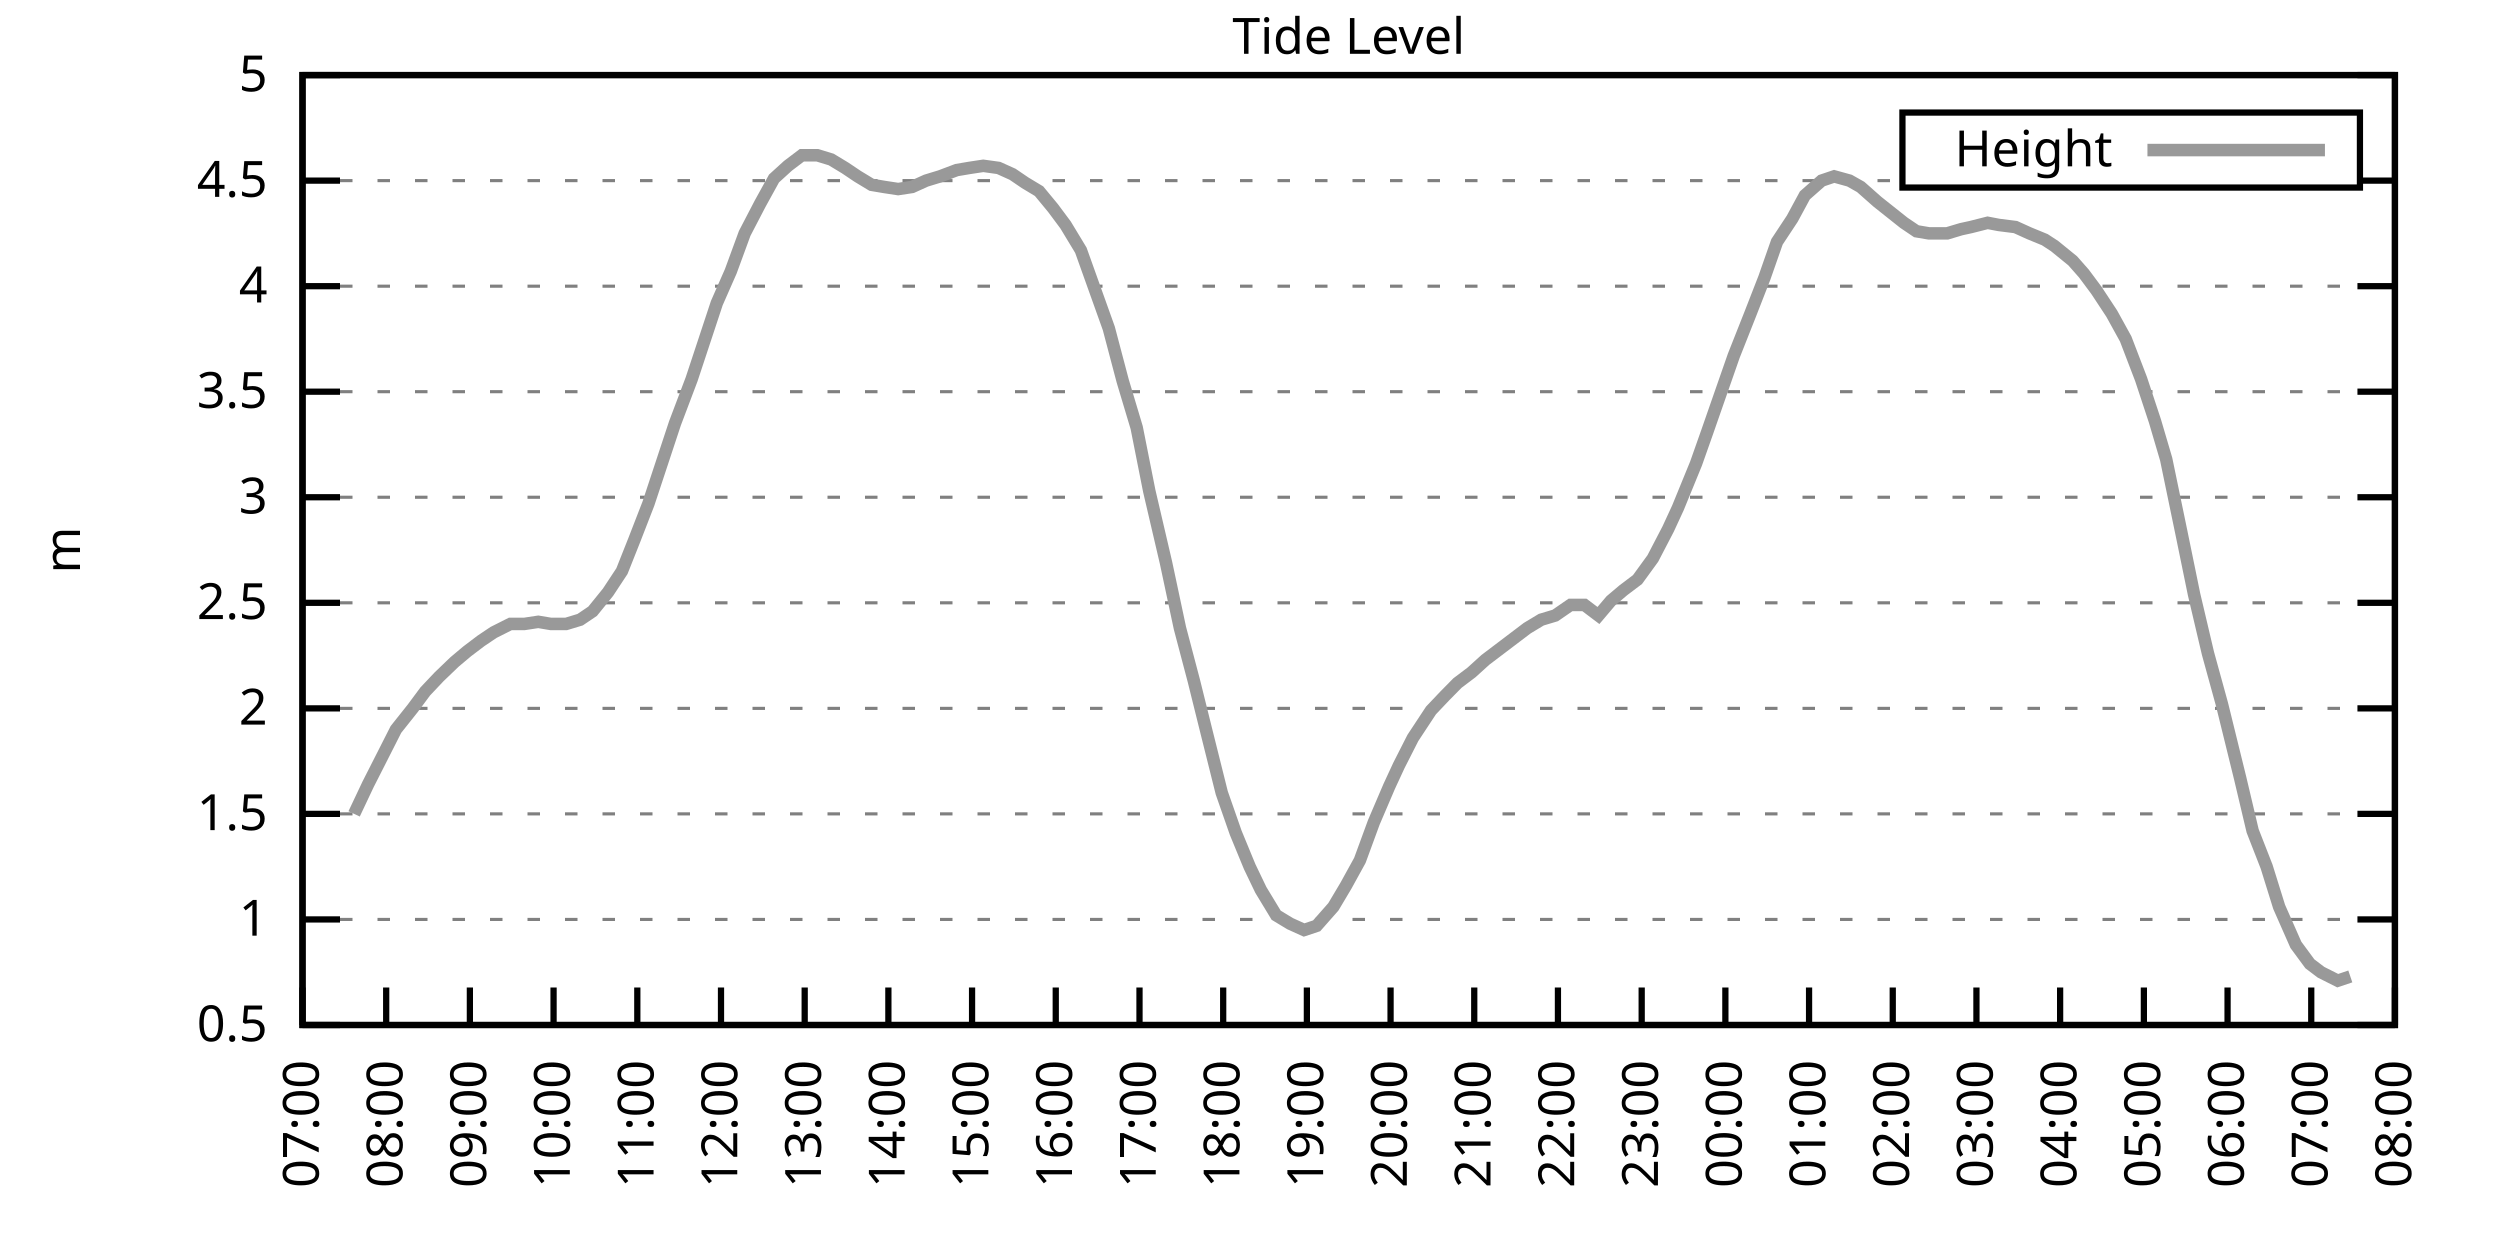
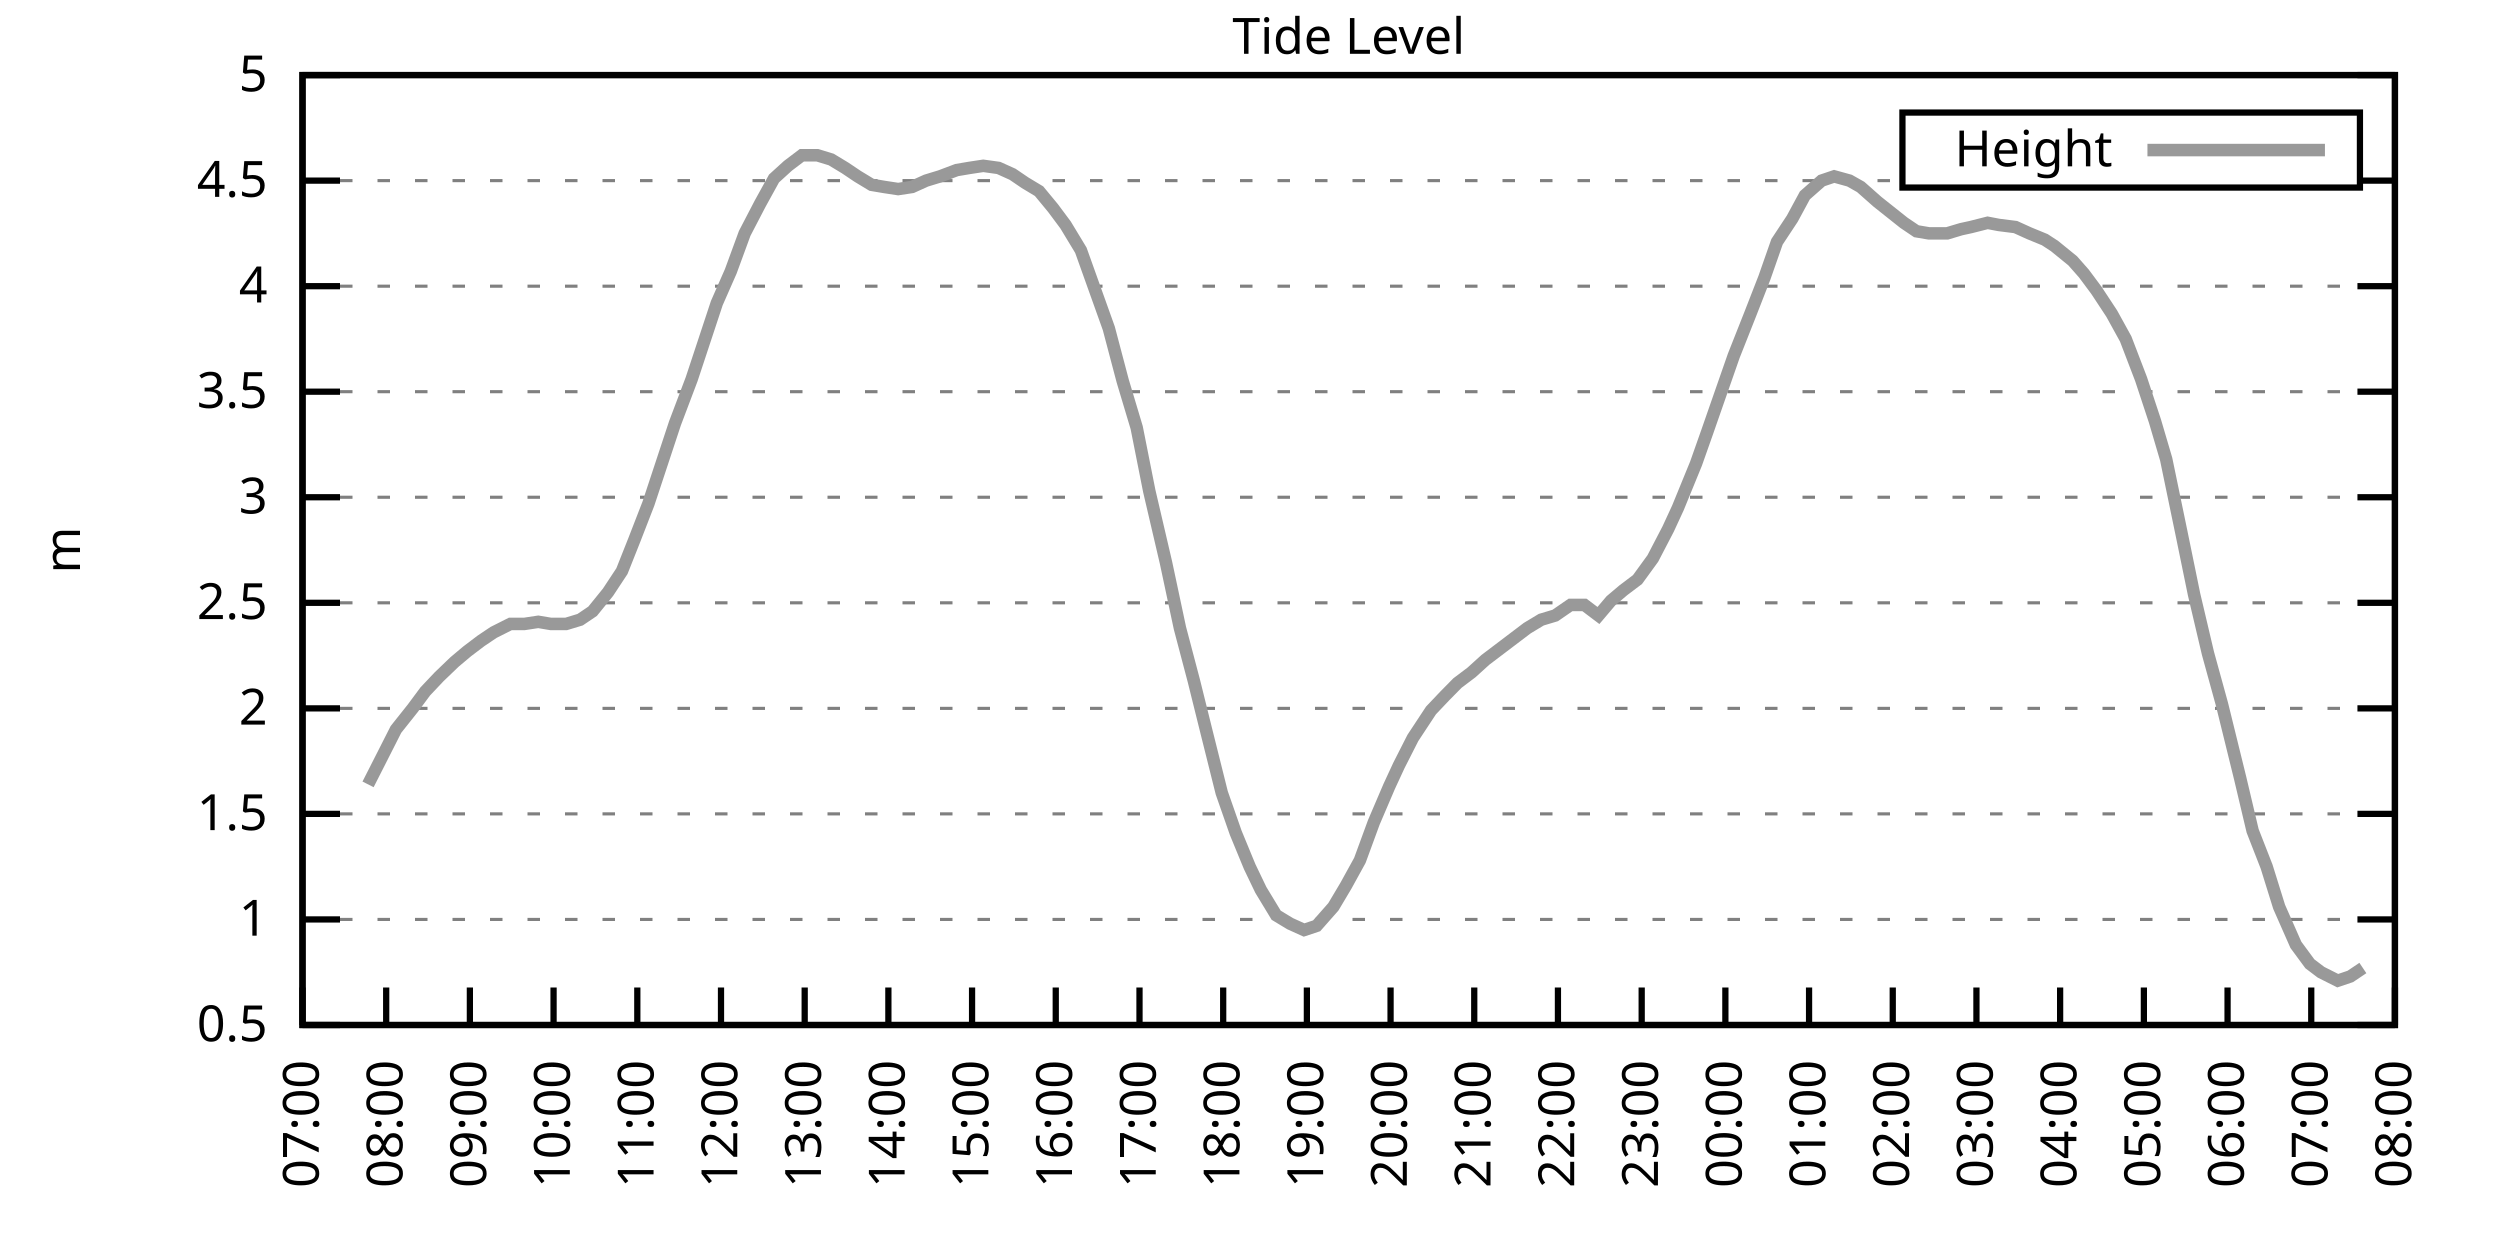
<svg xmlns="http://www.w3.org/2000/svg" xmlns:xlink="http://www.w3.org/1999/xlink" width="400" height="200" viewBox="0 0 400 200">
  <g id="gnuplot_canvas">
    <rect x="0" y="0" width="400" height="200" fill="none" />
    <defs>
      <circle id="gpDot" r="0.5" stroke-width="0.5" stroke="currentColor" />
      <path id="gpPt0" stroke-width="0.333" stroke="currentColor" d="M-1,0 h2 M0,-1 v2" />
      <path id="gpPt1" stroke-width="0.333" stroke="currentColor" d="M-1,-1 L1,1 M1,-1 L-1,1" />
      <path id="gpPt2" stroke-width="0.333" stroke="currentColor" d="M-1,0 L1,0 M0,-1 L0,1 M-1,-1 L1,1 M-1,1 L1,-1" />
      <rect id="gpPt3" stroke-width="0.333" stroke="currentColor" x="-1" y="-1" width="2" height="2" />
      <rect id="gpPt4" stroke-width="0.333" stroke="currentColor" fill="currentColor" x="-1" y="-1" width="2" height="2" />
      <circle id="gpPt5" stroke-width="0.333" stroke="currentColor" cx="0" cy="0" r="1" />
      <use xlink:href="#gpPt5" id="gpPt6" fill="currentColor" stroke="none" />
      <path id="gpPt7" stroke-width="0.333" stroke="currentColor" d="M0,-1.33 L-1.33,0.67 L1.33,0.67 z" />
      <use xlink:href="#gpPt7" id="gpPt8" fill="currentColor" stroke="none" />
      <use xlink:href="#gpPt7" id="gpPt9" stroke="currentColor" transform="rotate(180)" />
      <use xlink:href="#gpPt9" id="gpPt10" fill="currentColor" stroke="none" />
      <use xlink:href="#gpPt3" id="gpPt11" stroke="currentColor" transform="rotate(45)" />
      <use xlink:href="#gpPt11" id="gpPt12" fill="currentColor" stroke="none" />
      <path id="gpPt13" stroke-width="0.333" stroke="currentColor" d="M0,1.330 L1.265,0.411 L0.782,-1.067 L-0.782,-1.076 L-1.265,0.411 z" />
      <use xlink:href="#gpPt13" id="gpPt14" fill="currentColor" stroke="none" />
      <filter id="textbox" filterUnits="objectBoundingBox" x="0" y="0" height="1" width="1">
        <feFlood flood-color="white" flood-opacity="1" result="bgnd" />
        <feComposite in="SourceGraphic" in2="bgnd" operator="atop" />
      </filter>
      <filter id="greybox" filterUnits="objectBoundingBox" x="0" y="0" height="1" width="1">
        <feFlood flood-color="lightgrey" flood-opacity="1" result="grey" />
        <feComposite in="SourceGraphic" in2="grey" operator="atop" />
      </filter>
    </defs>
    <g fill="none" color="white" stroke="currentColor" stroke-width="1.00" stroke-linecap="butt" stroke-linejoin="miter">
</g>
    <g fill="none" color="black" stroke="currentColor" stroke-width="1.00" stroke-linecap="butt" stroke-linejoin="miter">
      <g stroke="none" shape-rendering="crispEdges">
        <polygon fill="rgb(255, 255, 255)" points="48.40,164.00 383.18,164.00 383.18,12.02 48.40,12.02 " />
      </g>
    </g>
    <g fill="none" color="black" stroke="currentColor" stroke-width="1.00" stroke-linecap="butt" stroke-linejoin="miter">
</g>
    <g fill="none" color="black" stroke="black" stroke-width="0.50" stroke-linecap="butt" stroke-linejoin="miter">
</g>
    <g fill="none" color="gray" stroke="currentColor" stroke-width="0.50" stroke-linecap="butt" stroke-linejoin="miter">
      <path stroke="gray" stroke-dasharray="2,4" class="gridline" d="M48.40,164.00 L383.19,164.00  " />
    </g>
    <g fill="none" color="gray" stroke="gray" stroke-width="1.00" stroke-linecap="butt" stroke-linejoin="miter">
</g>
    <g fill="none" color="black" stroke="currentColor" stroke-width="1.00" stroke-linecap="butt" stroke-linejoin="miter">
      <path stroke="black" d="M48.40,164.00 L54.40,164.00 M383.19,164.00 L377.19,164.00  " />
      <g transform="translate(42.80,166.60)" stroke="none" fill="black" font-family="Sans" font-size="8.00" text-anchor="end">
        <text>
          <tspan font-family="Sans"> 0.5</tspan>
        </text>
      </g>
    </g>
    <g fill="none" color="black" stroke="currentColor" stroke-width="1.00" stroke-linecap="butt" stroke-linejoin="miter">
</g>
    <g fill="none" color="black" stroke="black" stroke-width="0.50" stroke-linecap="butt" stroke-linejoin="miter">
</g>
    <g fill="none" color="gray" stroke="currentColor" stroke-width="0.50" stroke-linecap="butt" stroke-linejoin="miter">
      <path stroke="gray" stroke-dasharray="2,4" class="gridline" d="M48.40,147.11 L383.19,147.11  " />
    </g>
    <g fill="none" color="gray" stroke="gray" stroke-width="1.00" stroke-linecap="butt" stroke-linejoin="miter">
</g>
    <g fill="none" color="black" stroke="currentColor" stroke-width="1.00" stroke-linecap="butt" stroke-linejoin="miter">
      <path stroke="black" d="M48.40,147.11 L54.40,147.11 M383.19,147.11 L377.19,147.11  " />
      <g transform="translate(42.80,149.71)" stroke="none" fill="black" font-family="Sans" font-size="8.00" text-anchor="end">
        <text>
          <tspan font-family="Sans"> 1</tspan>
        </text>
      </g>
    </g>
    <g fill="none" color="black" stroke="currentColor" stroke-width="1.00" stroke-linecap="butt" stroke-linejoin="miter">
</g>
    <g fill="none" color="black" stroke="black" stroke-width="0.50" stroke-linecap="butt" stroke-linejoin="miter">
</g>
    <g fill="none" color="gray" stroke="currentColor" stroke-width="0.50" stroke-linecap="butt" stroke-linejoin="miter">
      <path stroke="gray" stroke-dasharray="2,4" class="gridline" d="M48.40,130.22 L383.19,130.22  " />
    </g>
    <g fill="none" color="gray" stroke="gray" stroke-width="1.00" stroke-linecap="butt" stroke-linejoin="miter">
</g>
    <g fill="none" color="black" stroke="currentColor" stroke-width="1.00" stroke-linecap="butt" stroke-linejoin="miter">
      <path stroke="black" d="M48.40,130.22 L54.40,130.22 M383.19,130.22 L377.19,130.22  " />
      <g transform="translate(42.80,132.82)" stroke="none" fill="black" font-family="Sans" font-size="8.00" text-anchor="end">
        <text>
          <tspan font-family="Sans"> 1.5</tspan>
        </text>
      </g>
    </g>
    <g fill="none" color="black" stroke="currentColor" stroke-width="1.00" stroke-linecap="butt" stroke-linejoin="miter">
</g>
    <g fill="none" color="black" stroke="black" stroke-width="0.50" stroke-linecap="butt" stroke-linejoin="miter">
</g>
    <g fill="none" color="gray" stroke="currentColor" stroke-width="0.50" stroke-linecap="butt" stroke-linejoin="miter">
      <path stroke="gray" stroke-dasharray="2,4" class="gridline" d="M48.40,113.34 L383.19,113.34  " />
    </g>
    <g fill="none" color="gray" stroke="gray" stroke-width="1.00" stroke-linecap="butt" stroke-linejoin="miter">
</g>
    <g fill="none" color="black" stroke="currentColor" stroke-width="1.00" stroke-linecap="butt" stroke-linejoin="miter">
      <path stroke="black" d="M48.40,113.34 L54.40,113.34 M383.19,113.34 L377.19,113.34  " />
      <g transform="translate(42.80,115.94)" stroke="none" fill="black" font-family="Sans" font-size="8.00" text-anchor="end">
        <text>
          <tspan font-family="Sans"> 2</tspan>
        </text>
      </g>
    </g>
    <g fill="none" color="black" stroke="currentColor" stroke-width="1.00" stroke-linecap="butt" stroke-linejoin="miter">
</g>
    <g fill="none" color="black" stroke="black" stroke-width="0.50" stroke-linecap="butt" stroke-linejoin="miter">
</g>
    <g fill="none" color="gray" stroke="currentColor" stroke-width="0.50" stroke-linecap="butt" stroke-linejoin="miter">
      <path stroke="gray" stroke-dasharray="2,4" class="gridline" d="M48.40,96.45 L383.19,96.45  " />
    </g>
    <g fill="none" color="gray" stroke="gray" stroke-width="1.00" stroke-linecap="butt" stroke-linejoin="miter">
</g>
    <g fill="none" color="black" stroke="currentColor" stroke-width="1.00" stroke-linecap="butt" stroke-linejoin="miter">
      <path stroke="black" d="M48.40,96.45 L54.40,96.45 M383.19,96.45 L377.19,96.45  " />
      <g transform="translate(42.80,99.05)" stroke="none" fill="black" font-family="Sans" font-size="8.00" text-anchor="end">
        <text>
          <tspan font-family="Sans"> 2.5</tspan>
        </text>
      </g>
    </g>
    <g fill="none" color="black" stroke="currentColor" stroke-width="1.00" stroke-linecap="butt" stroke-linejoin="miter">
</g>
    <g fill="none" color="black" stroke="black" stroke-width="0.50" stroke-linecap="butt" stroke-linejoin="miter">
</g>
    <g fill="none" color="gray" stroke="currentColor" stroke-width="0.50" stroke-linecap="butt" stroke-linejoin="miter">
      <path stroke="gray" stroke-dasharray="2,4" class="gridline" d="M48.40,79.56 L383.19,79.56  " />
    </g>
    <g fill="none" color="gray" stroke="gray" stroke-width="1.00" stroke-linecap="butt" stroke-linejoin="miter">
</g>
    <g fill="none" color="black" stroke="currentColor" stroke-width="1.00" stroke-linecap="butt" stroke-linejoin="miter">
      <path stroke="black" d="M48.40,79.56 L54.40,79.56 M383.19,79.56 L377.19,79.56  " />
      <g transform="translate(42.80,82.16)" stroke="none" fill="black" font-family="Sans" font-size="8.00" text-anchor="end">
        <text>
          <tspan font-family="Sans"> 3</tspan>
        </text>
      </g>
    </g>
    <g fill="none" color="black" stroke="currentColor" stroke-width="1.00" stroke-linecap="butt" stroke-linejoin="miter">
</g>
    <g fill="none" color="black" stroke="black" stroke-width="0.50" stroke-linecap="butt" stroke-linejoin="miter">
</g>
    <g fill="none" color="gray" stroke="currentColor" stroke-width="0.50" stroke-linecap="butt" stroke-linejoin="miter">
      <path stroke="gray" stroke-dasharray="2,4" class="gridline" d="M48.40,62.67 L383.19,62.67  " />
    </g>
    <g fill="none" color="gray" stroke="gray" stroke-width="1.00" stroke-linecap="butt" stroke-linejoin="miter">
</g>
    <g fill="none" color="black" stroke="currentColor" stroke-width="1.00" stroke-linecap="butt" stroke-linejoin="miter">
      <path stroke="black" d="M48.40,62.67 L54.40,62.67 M383.19,62.67 L377.19,62.67  " />
      <g transform="translate(42.80,65.27)" stroke="none" fill="black" font-family="Sans" font-size="8.00" text-anchor="end">
        <text>
          <tspan font-family="Sans"> 3.5</tspan>
        </text>
      </g>
    </g>
    <g fill="none" color="black" stroke="currentColor" stroke-width="1.00" stroke-linecap="butt" stroke-linejoin="miter">
</g>
    <g fill="none" color="black" stroke="black" stroke-width="0.50" stroke-linecap="butt" stroke-linejoin="miter">
</g>
    <g fill="none" color="gray" stroke="currentColor" stroke-width="0.50" stroke-linecap="butt" stroke-linejoin="miter">
      <path stroke="gray" stroke-dasharray="2,4" class="gridline" d="M48.40,45.79 L383.19,45.79  " />
    </g>
    <g fill="none" color="gray" stroke="gray" stroke-width="1.00" stroke-linecap="butt" stroke-linejoin="miter">
</g>
    <g fill="none" color="black" stroke="currentColor" stroke-width="1.00" stroke-linecap="butt" stroke-linejoin="miter">
      <path stroke="black" d="M48.40,45.79 L54.40,45.79 M383.19,45.79 L377.19,45.79  " />
      <g transform="translate(42.80,48.39)" stroke="none" fill="black" font-family="Sans" font-size="8.00" text-anchor="end">
        <text>
          <tspan font-family="Sans"> 4</tspan>
        </text>
      </g>
    </g>
    <g fill="none" color="black" stroke="currentColor" stroke-width="1.00" stroke-linecap="butt" stroke-linejoin="miter">
</g>
    <g fill="none" color="black" stroke="black" stroke-width="0.50" stroke-linecap="butt" stroke-linejoin="miter">
</g>
    <g fill="none" color="gray" stroke="currentColor" stroke-width="0.50" stroke-linecap="butt" stroke-linejoin="miter">
      <path stroke="gray" stroke-dasharray="2,4" class="gridline" d="M48.40,28.90 L304.39,28.90 M377.59,28.90 L383.19,28.90  " />
    </g>
    <g fill="none" color="gray" stroke="gray" stroke-width="1.00" stroke-linecap="butt" stroke-linejoin="miter">
</g>
    <g fill="none" color="black" stroke="currentColor" stroke-width="1.00" stroke-linecap="butt" stroke-linejoin="miter">
      <path stroke="black" d="M48.40,28.90 L54.40,28.90 M383.19,28.90 L377.19,28.90  " />
      <g transform="translate(42.80,31.50)" stroke="none" fill="black" font-family="Sans" font-size="8.00" text-anchor="end">
        <text>
          <tspan font-family="Sans"> 4.5</tspan>
        </text>
      </g>
    </g>
    <g fill="none" color="black" stroke="currentColor" stroke-width="1.00" stroke-linecap="butt" stroke-linejoin="miter">
</g>
    <g fill="none" color="black" stroke="black" stroke-width="0.50" stroke-linecap="butt" stroke-linejoin="miter">
</g>
    <g fill="none" color="gray" stroke="currentColor" stroke-width="0.50" stroke-linecap="butt" stroke-linejoin="miter">
      <path stroke="gray" stroke-dasharray="2,4" class="gridline" d="M48.40,12.01 L383.19,12.01  " />
    </g>
    <g fill="none" color="gray" stroke="gray" stroke-width="1.00" stroke-linecap="butt" stroke-linejoin="miter">
</g>
    <g fill="none" color="black" stroke="currentColor" stroke-width="1.00" stroke-linecap="butt" stroke-linejoin="miter">
      <path stroke="black" d="M48.40,12.01 L54.40,12.01 M383.19,12.01 L377.19,12.01  " />
      <g transform="translate(42.80,14.61)" stroke="none" fill="black" font-family="Sans" font-size="8.00" text-anchor="end">
        <text>
          <tspan font-family="Sans"> 5</tspan>
        </text>
      </g>
    </g>
    <g fill="none" color="black" stroke="currentColor" stroke-width="1.00" stroke-linecap="butt" stroke-linejoin="miter">
      <path stroke="black" d="M48.40,164.00 L48.40,158.00  " />
      <g transform="translate(51.00,169.60) rotate(270.00)" stroke="none" fill="black" font-family="Sans" font-size="8.00" text-anchor="end">
        <text>
          <tspan font-family="Sans">07:00</tspan>
        </text>
      </g>
    </g>
    <g fill="none" color="black" stroke="currentColor" stroke-width="1.00" stroke-linecap="butt" stroke-linejoin="miter">
      <path stroke="black" d="M61.79,164.00 L61.79,158.00  " />
      <g transform="translate(64.39,169.60) rotate(270.00)" stroke="none" fill="black" font-family="Sans" font-size="8.00" text-anchor="end">
        <text>
          <tspan font-family="Sans">08:00</tspan>
        </text>
      </g>
    </g>
    <g fill="none" color="black" stroke="currentColor" stroke-width="1.00" stroke-linecap="butt" stroke-linejoin="miter">
      <path stroke="black" d="M75.18,164.00 L75.18,158.00  " />
      <g transform="translate(77.78,169.60) rotate(270.00)" stroke="none" fill="black" font-family="Sans" font-size="8.00" text-anchor="end">
        <text>
          <tspan font-family="Sans">09:00</tspan>
        </text>
      </g>
    </g>
    <g fill="none" color="black" stroke="currentColor" stroke-width="1.00" stroke-linecap="butt" stroke-linejoin="miter">
      <path stroke="black" d="M88.57,164.00 L88.57,158.00  " />
      <g transform="translate(91.17,169.60) rotate(270.00)" stroke="none" fill="black" font-family="Sans" font-size="8.00" text-anchor="end">
        <text>
          <tspan font-family="Sans">10:00</tspan>
        </text>
      </g>
    </g>
    <g fill="none" color="black" stroke="currentColor" stroke-width="1.00" stroke-linecap="butt" stroke-linejoin="miter">
      <path stroke="black" d="M101.97,164.00 L101.97,158.00  " />
      <g transform="translate(104.57,169.60) rotate(270.00)" stroke="none" fill="black" font-family="Sans" font-size="8.00" text-anchor="end">
        <text>
          <tspan font-family="Sans">11:00</tspan>
        </text>
      </g>
    </g>
    <g fill="none" color="black" stroke="currentColor" stroke-width="1.00" stroke-linecap="butt" stroke-linejoin="miter">
      <path stroke="black" d="M115.36,164.00 L115.36,158.00  " />
      <g transform="translate(117.96,169.60) rotate(270.00)" stroke="none" fill="black" font-family="Sans" font-size="8.00" text-anchor="end">
        <text>
          <tspan font-family="Sans">12:00</tspan>
        </text>
      </g>
    </g>
    <g fill="none" color="black" stroke="currentColor" stroke-width="1.00" stroke-linecap="butt" stroke-linejoin="miter">
      <path stroke="black" d="M128.75,164.00 L128.75,158.00  " />
      <g transform="translate(131.35,169.60) rotate(270.00)" stroke="none" fill="black" font-family="Sans" font-size="8.00" text-anchor="end">
        <text>
          <tspan font-family="Sans">13:00</tspan>
        </text>
      </g>
    </g>
    <g fill="none" color="black" stroke="currentColor" stroke-width="1.00" stroke-linecap="butt" stroke-linejoin="miter">
      <path stroke="black" d="M142.14,164.00 L142.14,158.00  " />
      <g transform="translate(144.74,169.60) rotate(270.00)" stroke="none" fill="black" font-family="Sans" font-size="8.00" text-anchor="end">
        <text>
          <tspan font-family="Sans">14:00</tspan>
        </text>
      </g>
    </g>
    <g fill="none" color="black" stroke="currentColor" stroke-width="1.00" stroke-linecap="butt" stroke-linejoin="miter">
      <path stroke="black" d="M155.53,164.00 L155.53,158.00  " />
      <g transform="translate(158.13,169.60) rotate(270.00)" stroke="none" fill="black" font-family="Sans" font-size="8.00" text-anchor="end">
        <text>
          <tspan font-family="Sans">15:00</tspan>
        </text>
      </g>
    </g>
    <g fill="none" color="black" stroke="currentColor" stroke-width="1.00" stroke-linecap="butt" stroke-linejoin="miter">
      <path stroke="black" d="M168.92,164.00 L168.92,158.00  " />
      <g transform="translate(171.52,169.60) rotate(270.00)" stroke="none" fill="black" font-family="Sans" font-size="8.00" text-anchor="end">
        <text>
          <tspan font-family="Sans">16:00</tspan>
        </text>
      </g>
    </g>
    <g fill="none" color="black" stroke="currentColor" stroke-width="1.00" stroke-linecap="butt" stroke-linejoin="miter">
      <path stroke="black" d="M182.32,164.00 L182.32,158.00  " />
      <g transform="translate(184.92,169.60) rotate(270.00)" stroke="none" fill="black" font-family="Sans" font-size="8.00" text-anchor="end">
        <text>
          <tspan font-family="Sans">17:00</tspan>
        </text>
      </g>
    </g>
    <g fill="none" color="black" stroke="currentColor" stroke-width="1.00" stroke-linecap="butt" stroke-linejoin="miter">
      <path stroke="black" d="M195.71,164.00 L195.71,158.00  " />
      <g transform="translate(198.31,169.60) rotate(270.00)" stroke="none" fill="black" font-family="Sans" font-size="8.00" text-anchor="end">
        <text>
          <tspan font-family="Sans">18:00</tspan>
        </text>
      </g>
    </g>
    <g fill="none" color="black" stroke="currentColor" stroke-width="1.00" stroke-linecap="butt" stroke-linejoin="miter">
      <path stroke="black" d="M209.10,164.00 L209.10,158.00  " />
      <g transform="translate(211.70,169.60) rotate(270.00)" stroke="none" fill="black" font-family="Sans" font-size="8.00" text-anchor="end">
        <text>
          <tspan font-family="Sans">19:00</tspan>
        </text>
      </g>
    </g>
    <g fill="none" color="black" stroke="currentColor" stroke-width="1.00" stroke-linecap="butt" stroke-linejoin="miter">
      <path stroke="black" d="M222.49,164.00 L222.49,158.00  " />
      <g transform="translate(225.09,169.60) rotate(270.00)" stroke="none" fill="black" font-family="Sans" font-size="8.00" text-anchor="end">
        <text>
          <tspan font-family="Sans">20:00</tspan>
        </text>
      </g>
    </g>
    <g fill="none" color="black" stroke="currentColor" stroke-width="1.00" stroke-linecap="butt" stroke-linejoin="miter">
      <path stroke="black" d="M235.88,164.00 L235.88,158.00  " />
      <g transform="translate(238.48,169.60) rotate(270.00)" stroke="none" fill="black" font-family="Sans" font-size="8.00" text-anchor="end">
        <text>
          <tspan font-family="Sans">21:00</tspan>
        </text>
      </g>
    </g>
    <g fill="none" color="black" stroke="currentColor" stroke-width="1.00" stroke-linecap="butt" stroke-linejoin="miter">
      <path stroke="black" d="M249.27,164.00 L249.27,158.00  " />
      <g transform="translate(251.87,169.60) rotate(270.00)" stroke="none" fill="black" font-family="Sans" font-size="8.00" text-anchor="end">
        <text>
          <tspan font-family="Sans">22:00</tspan>
        </text>
      </g>
    </g>
    <g fill="none" color="black" stroke="currentColor" stroke-width="1.00" stroke-linecap="butt" stroke-linejoin="miter">
      <path stroke="black" d="M262.67,164.00 L262.67,158.00  " />
      <g transform="translate(265.27,169.60) rotate(270.00)" stroke="none" fill="black" font-family="Sans" font-size="8.00" text-anchor="end">
        <text>
          <tspan font-family="Sans">23:00</tspan>
        </text>
      </g>
    </g>
    <g fill="none" color="black" stroke="currentColor" stroke-width="1.00" stroke-linecap="butt" stroke-linejoin="miter">
      <path stroke="black" d="M276.06,164.00 L276.06,158.00  " />
      <g transform="translate(278.66,169.60) rotate(270.00)" stroke="none" fill="black" font-family="Sans" font-size="8.00" text-anchor="end">
        <text>
          <tspan font-family="Sans">00:00</tspan>
        </text>
      </g>
    </g>
    <g fill="none" color="black" stroke="currentColor" stroke-width="1.00" stroke-linecap="butt" stroke-linejoin="miter">
      <path stroke="black" d="M289.45,164.00 L289.45,158.00  " />
      <g transform="translate(292.05,169.60) rotate(270.00)" stroke="none" fill="black" font-family="Sans" font-size="8.00" text-anchor="end">
        <text>
          <tspan font-family="Sans">01:00</tspan>
        </text>
      </g>
    </g>
    <g fill="none" color="black" stroke="currentColor" stroke-width="1.00" stroke-linecap="butt" stroke-linejoin="miter">
      <path stroke="black" d="M302.84,164.00 L302.84,158.00  " />
      <g transform="translate(305.44,169.60) rotate(270.00)" stroke="none" fill="black" font-family="Sans" font-size="8.00" text-anchor="end">
        <text>
          <tspan font-family="Sans">02:00</tspan>
        </text>
      </g>
    </g>
    <g fill="none" color="black" stroke="currentColor" stroke-width="1.00" stroke-linecap="butt" stroke-linejoin="miter">
      <path stroke="black" d="M316.23,164.00 L316.23,158.00  " />
      <g transform="translate(318.83,169.60) rotate(270.00)" stroke="none" fill="black" font-family="Sans" font-size="8.00" text-anchor="end">
        <text>
          <tspan font-family="Sans">03:00</tspan>
        </text>
      </g>
    </g>
    <g fill="none" color="black" stroke="currentColor" stroke-width="1.00" stroke-linecap="butt" stroke-linejoin="miter">
      <path stroke="black" d="M329.62,164.00 L329.62,158.00  " />
      <g transform="translate(332.22,169.60) rotate(270.00)" stroke="none" fill="black" font-family="Sans" font-size="8.00" text-anchor="end">
        <text>
          <tspan font-family="Sans">04:00</tspan>
        </text>
      </g>
    </g>
    <g fill="none" color="black" stroke="currentColor" stroke-width="1.00" stroke-linecap="butt" stroke-linejoin="miter">
      <path stroke="black" d="M343.02,164.00 L343.02,158.00  " />
      <g transform="translate(345.62,169.60) rotate(270.00)" stroke="none" fill="black" font-family="Sans" font-size="8.00" text-anchor="end">
        <text>
          <tspan font-family="Sans">05:00</tspan>
        </text>
      </g>
    </g>
    <g fill="none" color="black" stroke="currentColor" stroke-width="1.00" stroke-linecap="butt" stroke-linejoin="miter">
      <path stroke="black" d="M356.41,164.00 L356.41,158.00  " />
      <g transform="translate(359.01,169.60) rotate(270.00)" stroke="none" fill="black" font-family="Sans" font-size="8.00" text-anchor="end">
        <text>
          <tspan font-family="Sans">06:00</tspan>
        </text>
      </g>
    </g>
    <g fill="none" color="black" stroke="currentColor" stroke-width="1.00" stroke-linecap="butt" stroke-linejoin="miter">
      <path stroke="black" d="M369.80,164.00 L369.80,158.00  " />
      <g transform="translate(372.40,169.60) rotate(270.00)" stroke="none" fill="black" font-family="Sans" font-size="8.00" text-anchor="end">
        <text>
          <tspan font-family="Sans">07:00</tspan>
        </text>
      </g>
    </g>
    <g fill="none" color="black" stroke="currentColor" stroke-width="1.00" stroke-linecap="butt" stroke-linejoin="miter">
      <path stroke="black" d="M383.19,164.00 L383.19,158.00  " />
      <g transform="translate(385.79,169.60) rotate(270.00)" stroke="none" fill="black" font-family="Sans" font-size="8.00" text-anchor="end">
        <text>
          <tspan font-family="Sans">08:00</tspan>
        </text>
      </g>
    </g>
    <g fill="none" color="black" stroke="currentColor" stroke-width="1.00" stroke-linecap="butt" stroke-linejoin="miter">
</g>
    <g fill="none" color="black" stroke="currentColor" stroke-width="1.00" stroke-linecap="butt" stroke-linejoin="miter">
      <path stroke="black" d="M48.40,12.01 L48.40,164.00 L383.19,164.00 L383.19,12.01 L48.40,12.01 Z  " />
    </g>
    <g fill="none" color="black" stroke="currentColor" stroke-width="1.00" stroke-linecap="butt" stroke-linejoin="miter">
</g>
    <g fill="none" color="black" stroke="currentColor" stroke-width="1.00" stroke-linecap="butt" stroke-linejoin="miter">
      <path stroke="black" d="M304.39,30.01 L304.39,18.01 L377.59,18.01 L377.59,30.01 L304.39,30.01 Z  " />
    </g>
    <g id="Tide_level_plot_1">
      <g fill="none" color="white" stroke="black" stroke-width="2.00" stroke-linecap="butt" stroke-linejoin="miter">
</g>
      <g fill="none" color="black" stroke="currentColor" stroke-width="2.00" stroke-linecap="butt" stroke-linejoin="miter">
        <g transform="translate(337.99,26.61)" stroke="none" fill="black" font-family="Sans" font-size="8.00" text-anchor="end">
          <text>
            <tspan font-family="Sans">Height</tspan>
          </text>
        </g>
      </g>
      <g fill="none" color="black" stroke="currentColor" stroke-width="2.00" stroke-linecap="butt" stroke-linejoin="miter">
-         <path stroke="rgb(153, 153, 153)" d="M343.59,24.01 L371.99,24.01 M56.66,130.22 L58.89,125.50 L61.12,121.11 L63.35,116.71 L66.03,113.34 L68.04,110.63   L70.27,108.27 L72.73,105.91 L74.74,104.22 L76.97,102.53 L78.98,101.18 L81.66,99.83 L83.89,99.83 L86.12,99.49   L88.13,99.83 L90.58,99.83 L92.82,99.15 L94.82,97.80 L97.28,94.76 L99.51,91.38 L101.52,86.32 L103.75,80.57   L105.76,74.49 L107.99,67.74 L110.67,60.65 L114.69,48.49 L116.92,43.42 L119.15,37.34 L121.61,32.61 L123.84,28.56   L126.07,26.53 L128.30,24.84 L130.76,24.84 L132.99,25.52 L135.22,26.87 L137.23,28.22 L139.46,29.57 L141.47,29.91   L143.70,30.25 L145.94,29.91 L148.17,28.90 L150.40,28.22 L153.08,27.21 L155.09,26.87 L157.32,26.53 L159.77,26.87   L162.01,27.88 L164.01,29.24 L166.25,30.59 L168.48,33.29 L170.49,35.99 L172.94,40.04 L177.41,52.54 L179.64,60.98   L181.87,68.42 L183.88,78.55 L186.56,90.03 L188.79,100.50 L191.02,108.95 L193.03,117.05 L195.48,126.85 L197.72,133.26   L199.95,138.67 L201.73,142.38 L204.19,146.44 L206.42,147.79 L208.65,148.80 L210.66,148.13 L213.34,145.09 L215.35,141.71   L217.58,137.66 L219.81,131.58 L222.27,125.83 L223.83,122.46 L226.06,118.07 L228.96,113.67 L231.20,111.31 L233.20,109.28   L235.44,107.59 L237.67,105.57 L239.90,103.88 L242.13,102.19 L244.36,100.50 L246.60,99.15 L248.83,98.48 L251.28,96.79   L253.51,96.79 L255.75,98.48 L257.76,96.11 L259.76,94.42 L262.00,92.73 L264.45,89.36 L266.91,84.63 L268.47,81.25   L271.37,74.16 L273.16,69.09 L275.16,63.35 L277.40,56.93 L280.07,50.18 L282.31,44.43 L284.32,38.69 L286.77,34.98   L288.78,31.26 L291.46,28.90 L293.47,28.22 L295.92,28.90 L297.71,29.91 L300.39,32.28 L304.63,35.65 L306.63,37.00   L308.64,37.34 L311.54,37.34 L313.78,36.67 L315.34,36.33 L318.02,35.65 L319.80,35.99 L322.48,36.33 L324.71,37.34   L327.17,38.35 L328.73,39.37 L331.63,41.73 L333.42,43.76 L335.43,46.46 L337.88,50.18 L340.11,54.23 L342.57,60.65   L344.80,67.40 L346.59,73.48 L349.04,85.30 L351.05,95.10 L353.28,104.56 L355.51,112.66 L358.42,124.48 L360.42,132.93   L362.66,138.67 L364.66,145.09 L367.34,151.17 L369.58,154.21 L371.36,155.56 L374.04,156.91 L376.05,156.23  " />
+         <path stroke="rgb(153, 153, 153)" d="M343.59,24.01 L371.99,24.01 M58.89,125.50 L61.12,121.11 L63.35,116.71 L66.03,113.34 L68.04,110.63 L70.27,108.27   L72.73,105.91 L74.74,104.22 L76.97,102.53 L78.98,101.18 L81.66,99.83 L83.89,99.83 L86.12,99.49 L88.13,99.83   L90.58,99.83 L92.82,99.15 L94.82,97.80 L97.28,94.76 L99.51,91.38 L101.52,86.32 L103.75,80.57 L105.76,74.49   L107.99,67.74 L110.67,60.65 L114.69,48.49 L116.92,43.42 L119.15,37.34 L121.61,32.61 L123.84,28.56 L126.07,26.53   L128.30,24.84 L130.76,24.84 L132.99,25.52 L135.22,26.87 L137.23,28.22 L139.46,29.57 L141.47,29.91 L143.70,30.25   L145.94,29.91 L148.17,28.90 L150.40,28.22 L153.08,27.21 L155.09,26.87 L157.32,26.53 L159.77,26.87 L162.01,27.88   L164.01,29.24 L166.25,30.59 L168.48,33.29 L170.49,35.99 L172.94,40.04 L177.41,52.54 L179.64,60.98 L181.87,68.42   L183.88,78.55 L186.56,90.03 L188.79,100.50 L191.02,108.95 L193.03,117.05 L195.48,126.85 L197.72,133.26 L199.95,138.67   L201.73,142.38 L204.19,146.44 L206.42,147.79 L208.65,148.80 L210.66,148.13 L213.34,145.09 L215.35,141.71 L217.58,137.66   L219.81,131.58 L222.27,125.83 L223.83,122.46 L226.06,118.07 L228.96,113.67 L231.20,111.31 L233.20,109.28 L235.44,107.59   L237.67,105.57 L239.90,103.88 L242.13,102.19 L244.36,100.50 L246.60,99.15 L248.83,98.48 L251.28,96.79 L253.51,96.79   L255.75,98.48 L257.76,96.11 L259.76,94.42 L262.00,92.73 L264.45,89.36 L266.91,84.63 L268.47,81.25 L271.37,74.16   L273.16,69.09 L275.16,63.35 L277.40,56.93 L280.07,50.18 L282.31,44.43 L284.32,38.69 L286.77,34.98 L288.78,31.26   L291.46,28.90 L293.47,28.22 L295.92,28.90 L297.71,29.91 L300.39,32.28 L304.63,35.65 L306.63,37.00 L308.64,37.34   L311.54,37.34 L313.78,36.67 L315.34,36.33 L318.02,35.65 L319.80,35.99 L322.48,36.33 L324.71,37.34 L327.17,38.35   L328.73,39.37 L331.63,41.73 L333.42,43.76 L335.43,46.46 L337.88,50.18 L340.11,54.23 L342.57,60.65 L344.80,67.40   L346.59,73.48 L349.04,85.30 L351.05,95.10 L353.28,104.56 L355.51,112.66 L358.42,124.48 L360.42,132.93 L362.66,138.67   L364.66,145.09 L367.34,151.17 L369.58,154.21 L371.36,155.56 L374.04,156.91 L376.05,156.23 L378.06,154.88  " />
      </g>
    </g>
    <g fill="none" color="black" stroke="currentColor" stroke-width="2.00" stroke-linecap="butt" stroke-linejoin="miter">
</g>
    <g fill="none" color="black" stroke="black" stroke-width="1.00" stroke-linecap="butt" stroke-linejoin="miter">
</g>
    <g fill="none" color="black" stroke="currentColor" stroke-width="1.00" stroke-linecap="butt" stroke-linejoin="miter">
      <path stroke="black" d="M48.40,12.01 L48.40,164.00 L383.19,164.00 L383.19,12.01 L48.40,12.01 Z  " />
      <g transform="translate(12.80,88.01) rotate(270.00)" stroke="none" fill="black" font-family="Sans" font-size="8.00" text-anchor="middle">
        <text>
          <tspan font-family="Sans">m</tspan>
        </text>
      </g>
    </g>
    <g fill="none" color="black" stroke="currentColor" stroke-width="1.00" stroke-linecap="butt" stroke-linejoin="miter">
</g>
    <g fill="none" color="black" stroke="currentColor" stroke-width="1.00" stroke-linecap="butt" stroke-linejoin="miter">
      <g transform="translate(215.79,8.61)" stroke="none" fill="black" font-family="Sans" font-size="8.00" text-anchor="middle">
        <text>
          <tspan font-family="Sans">Tide Level</tspan>
        </text>
      </g>
    </g>
    <g fill="none" color="black" stroke="currentColor" stroke-width="1.00" stroke-linecap="butt" stroke-linejoin="miter">
</g>
  </g>
</svg>
